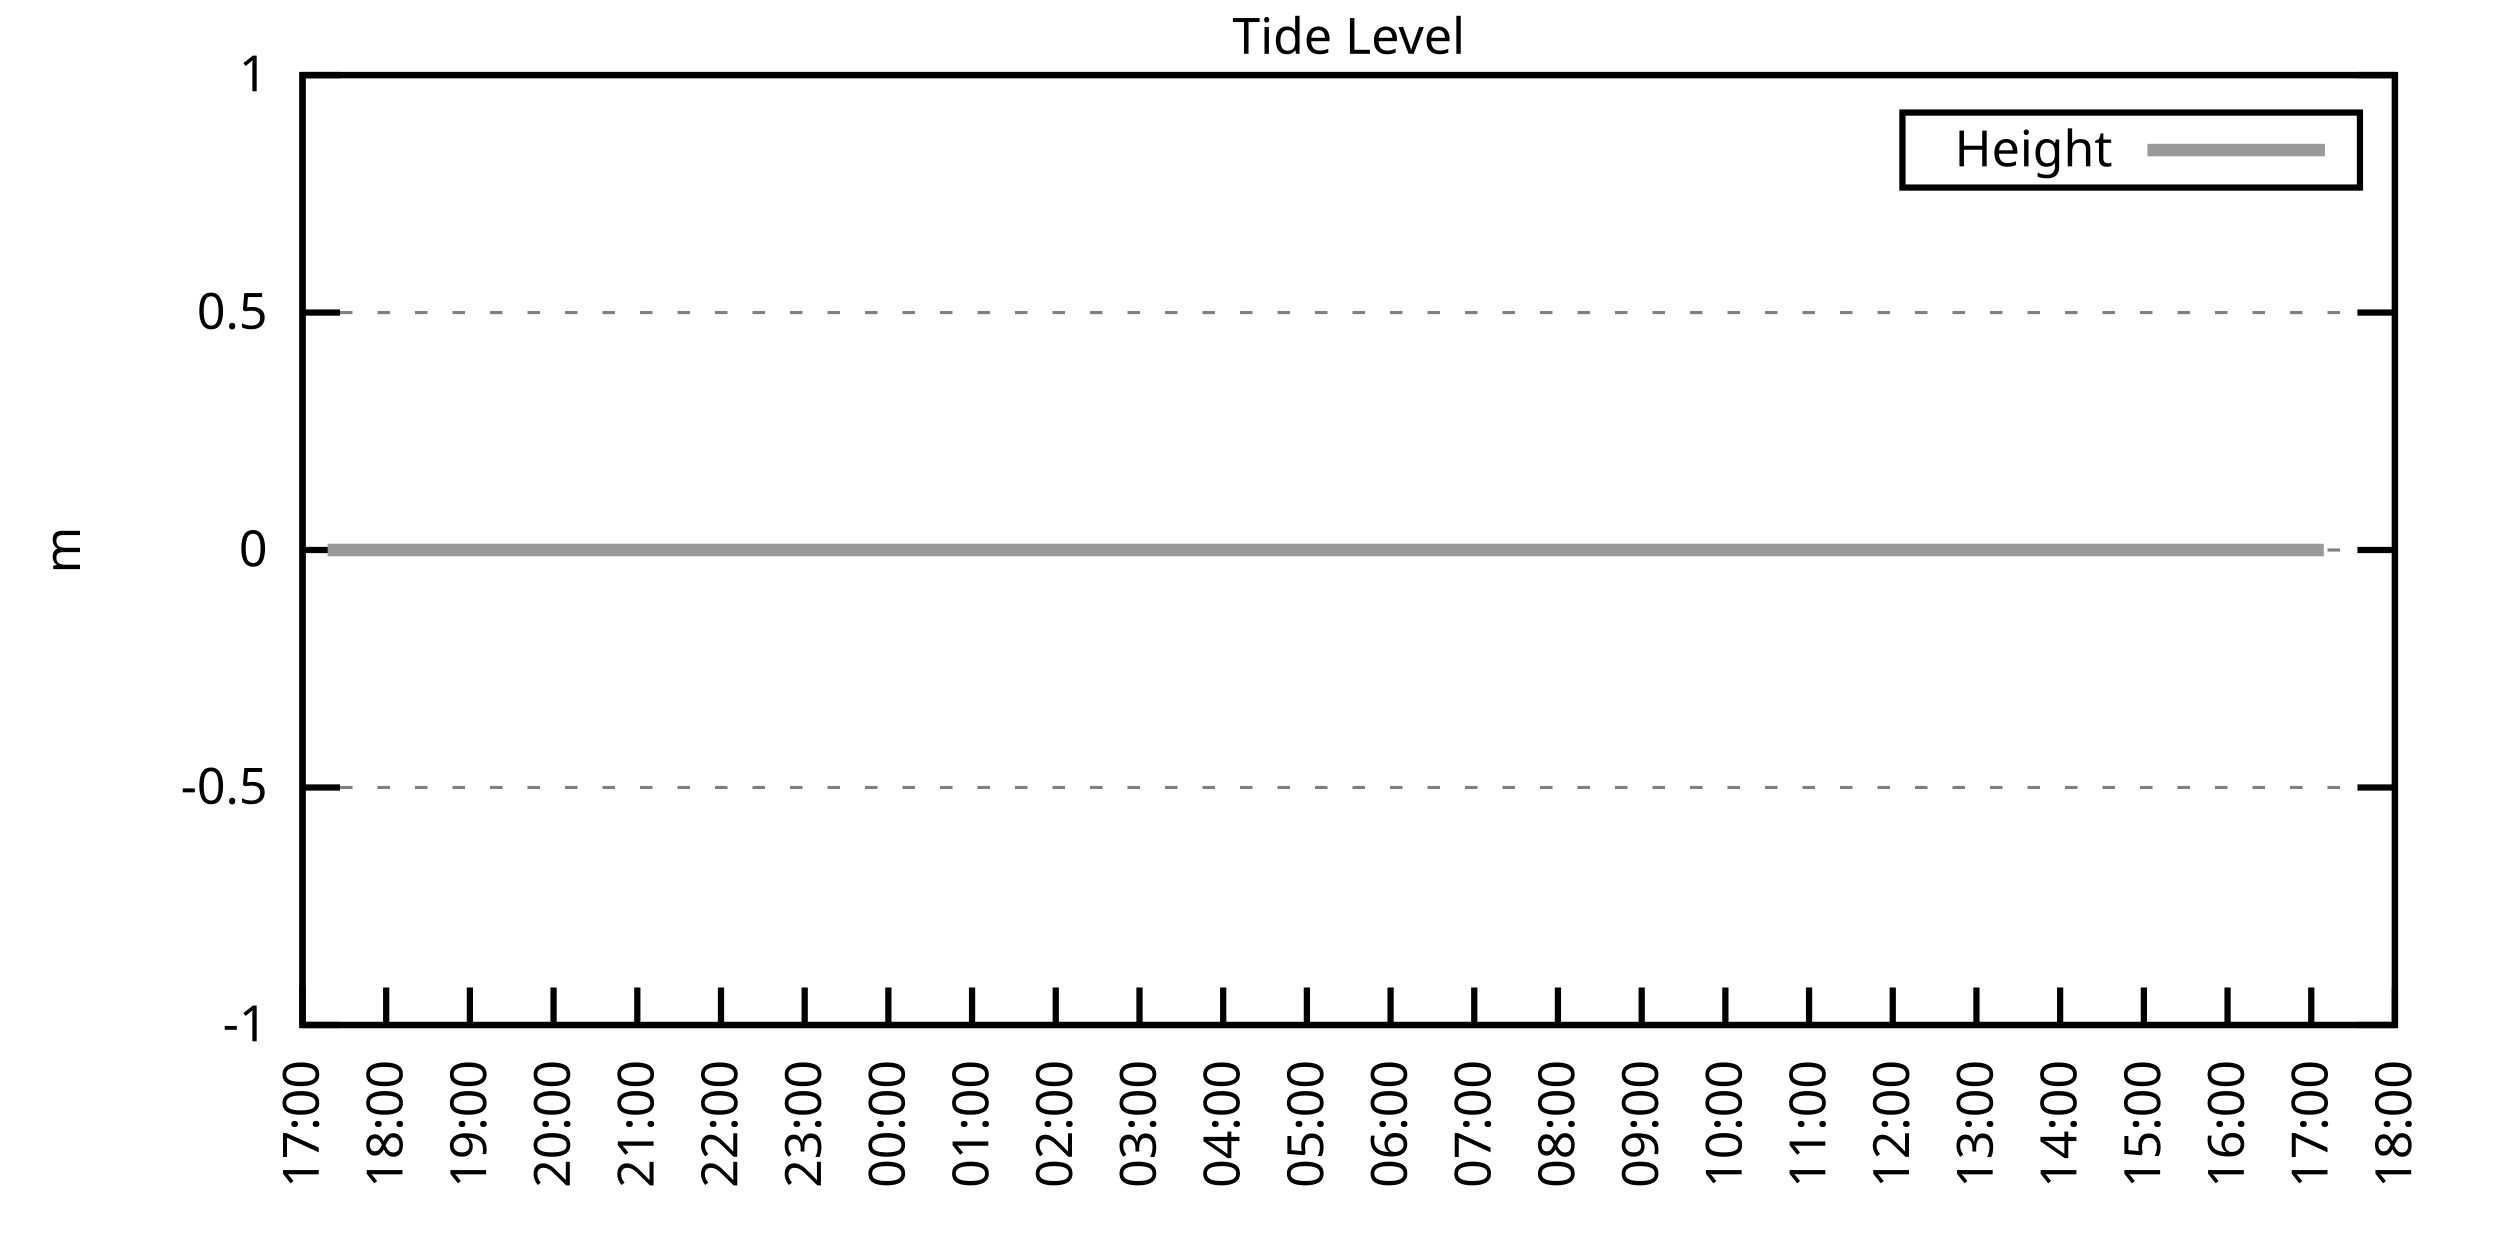
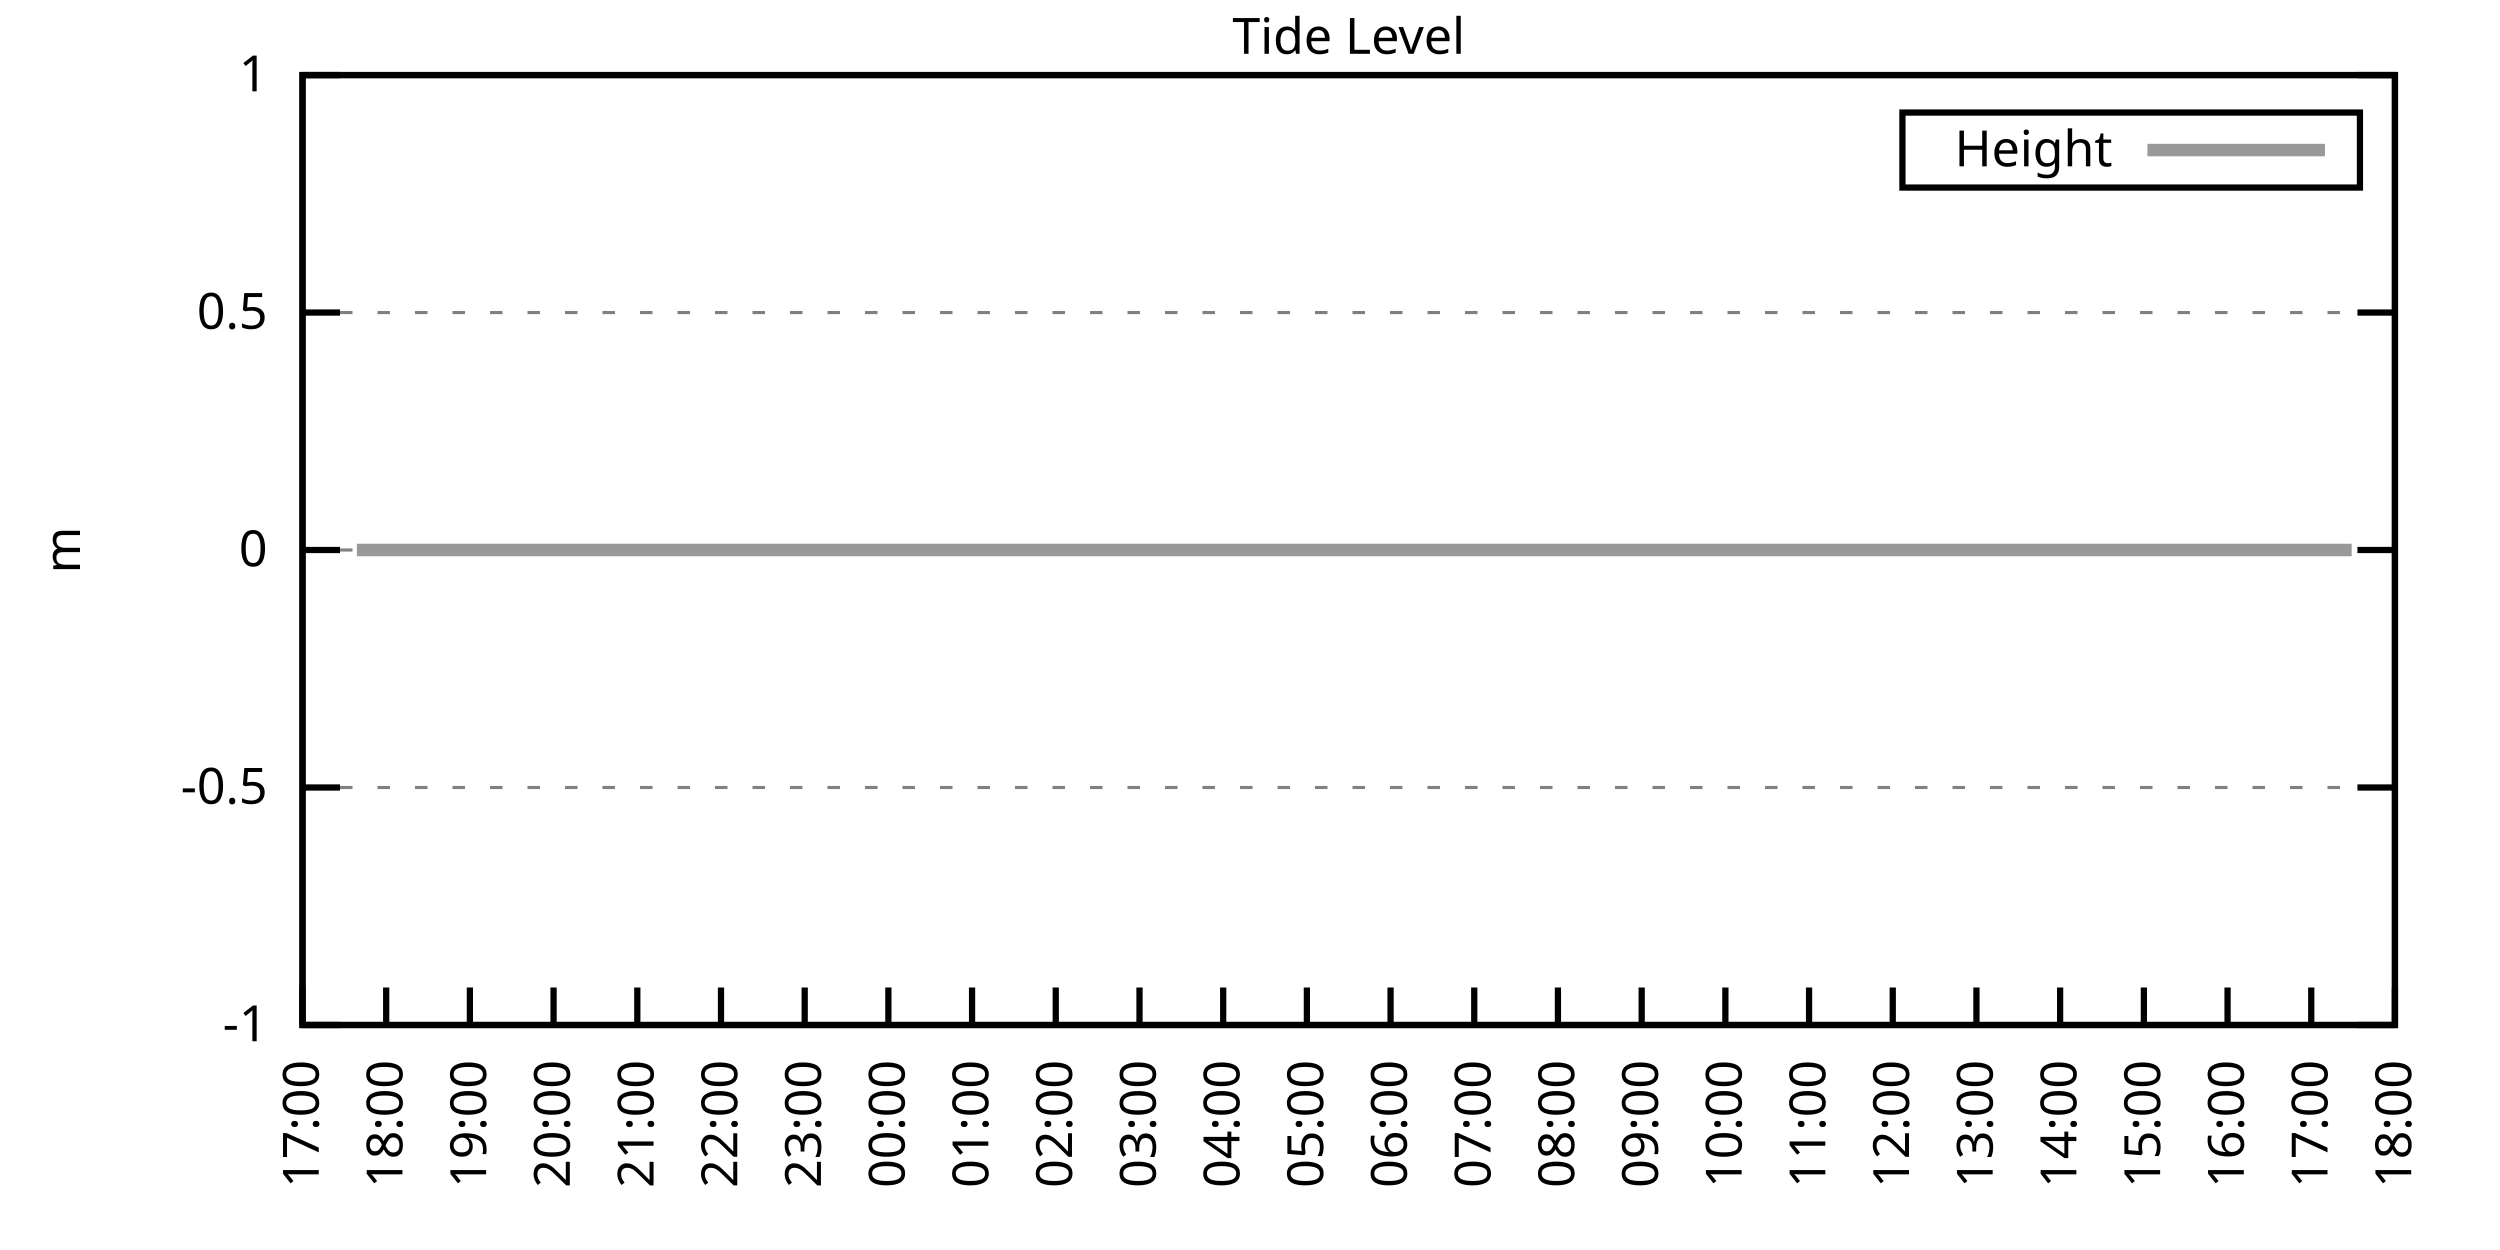
<svg xmlns="http://www.w3.org/2000/svg" xmlns:xlink="http://www.w3.org/1999/xlink" width="400" height="200" viewBox="0 0 400 200">
  <g id="gnuplot_canvas">
    <rect x="0" y="0" width="400" height="200" fill="none" />
    <defs>
      <circle id="gpDot" r="0.5" stroke-width="0.5" stroke="currentColor" />
      <path id="gpPt0" stroke-width="0.333" stroke="currentColor" d="M-1,0 h2 M0,-1 v2" />
      <path id="gpPt1" stroke-width="0.333" stroke="currentColor" d="M-1,-1 L1,1 M1,-1 L-1,1" />
      <path id="gpPt2" stroke-width="0.333" stroke="currentColor" d="M-1,0 L1,0 M0,-1 L0,1 M-1,-1 L1,1 M-1,1 L1,-1" />
      <rect id="gpPt3" stroke-width="0.333" stroke="currentColor" x="-1" y="-1" width="2" height="2" />
      <rect id="gpPt4" stroke-width="0.333" stroke="currentColor" fill="currentColor" x="-1" y="-1" width="2" height="2" />
      <circle id="gpPt5" stroke-width="0.333" stroke="currentColor" cx="0" cy="0" r="1" />
      <use xlink:href="#gpPt5" id="gpPt6" fill="currentColor" stroke="none" />
      <path id="gpPt7" stroke-width="0.333" stroke="currentColor" d="M0,-1.33 L-1.33,0.67 L1.33,0.67 z" />
      <use xlink:href="#gpPt7" id="gpPt8" fill="currentColor" stroke="none" />
      <use xlink:href="#gpPt7" id="gpPt9" stroke="currentColor" transform="rotate(180)" />
      <use xlink:href="#gpPt9" id="gpPt10" fill="currentColor" stroke="none" />
      <use xlink:href="#gpPt3" id="gpPt11" stroke="currentColor" transform="rotate(45)" />
      <use xlink:href="#gpPt11" id="gpPt12" fill="currentColor" stroke="none" />
      <path id="gpPt13" stroke-width="0.333" stroke="currentColor" d="M0,1.330 L1.265,0.411 L0.782,-1.067 L-0.782,-1.076 L-1.265,0.411 z" />
      <use xlink:href="#gpPt13" id="gpPt14" fill="currentColor" stroke="none" />
      <filter id="textbox" filterUnits="objectBoundingBox" x="0" y="0" height="1" width="1">
        <feFlood flood-color="white" flood-opacity="1" result="bgnd" />
        <feComposite in="SourceGraphic" in2="bgnd" operator="atop" />
      </filter>
      <filter id="greybox" filterUnits="objectBoundingBox" x="0" y="0" height="1" width="1">
        <feFlood flood-color="lightgrey" flood-opacity="1" result="grey" />
        <feComposite in="SourceGraphic" in2="grey" operator="atop" />
      </filter>
    </defs>
    <g fill="none" color="white" stroke="currentColor" stroke-width="1.00" stroke-linecap="butt" stroke-linejoin="miter">
</g>
    <g fill="none" color="black" stroke="currentColor" stroke-width="1.00" stroke-linecap="butt" stroke-linejoin="miter">
      <g stroke="none" shape-rendering="crispEdges">
        <polygon fill="rgb(255, 255, 255)" points="48.40,164.00 383.18,164.00 383.18,12.02 48.40,12.02 " />
      </g>
    </g>
    <g fill="none" color="black" stroke="currentColor" stroke-width="1.00" stroke-linecap="butt" stroke-linejoin="miter">
</g>
    <g fill="none" color="black" stroke="black" stroke-width="0.50" stroke-linecap="butt" stroke-linejoin="miter">
</g>
    <g fill="none" color="gray" stroke="currentColor" stroke-width="0.50" stroke-linecap="butt" stroke-linejoin="miter">
      <path stroke="gray" stroke-dasharray="2,4" class="gridline" d="M48.40,164.00 L383.19,164.00  " />
    </g>
    <g fill="none" color="gray" stroke="gray" stroke-width="1.00" stroke-linecap="butt" stroke-linejoin="miter">
</g>
    <g fill="none" color="black" stroke="currentColor" stroke-width="1.00" stroke-linecap="butt" stroke-linejoin="miter">
      <path stroke="black" d="M48.40,164.00 L54.40,164.00 M383.19,164.00 L377.19,164.00  " />
      <g transform="translate(42.80,166.60)" stroke="none" fill="black" font-family="Sans" font-size="8.00" text-anchor="end">
        <text>
          <tspan font-family="Sans">-1</tspan>
        </text>
      </g>
    </g>
    <g fill="none" color="black" stroke="currentColor" stroke-width="1.00" stroke-linecap="butt" stroke-linejoin="miter">
</g>
    <g fill="none" color="black" stroke="black" stroke-width="0.50" stroke-linecap="butt" stroke-linejoin="miter">
</g>
    <g fill="none" color="gray" stroke="currentColor" stroke-width="0.50" stroke-linecap="butt" stroke-linejoin="miter">
      <path stroke="gray" stroke-dasharray="2,4" class="gridline" d="M48.40,126.00 L383.19,126.00  " />
    </g>
    <g fill="none" color="gray" stroke="gray" stroke-width="1.00" stroke-linecap="butt" stroke-linejoin="miter">
</g>
    <g fill="none" color="black" stroke="currentColor" stroke-width="1.00" stroke-linecap="butt" stroke-linejoin="miter">
      <path stroke="black" d="M48.40,126.00 L54.40,126.00 M383.19,126.00 L377.19,126.00  " />
      <g transform="translate(42.80,128.60)" stroke="none" fill="black" font-family="Sans" font-size="8.00" text-anchor="end">
        <text>
          <tspan font-family="Sans">-0.5</tspan>
        </text>
      </g>
    </g>
    <g fill="none" color="black" stroke="currentColor" stroke-width="1.00" stroke-linecap="butt" stroke-linejoin="miter">
</g>
    <g fill="none" color="black" stroke="black" stroke-width="0.50" stroke-linecap="butt" stroke-linejoin="miter">
</g>
    <g fill="none" color="gray" stroke="currentColor" stroke-width="0.50" stroke-linecap="butt" stroke-linejoin="miter">
      <path stroke="gray" stroke-dasharray="2,4" class="gridline" d="M48.40,88.00 L383.19,88.00  " />
    </g>
    <g fill="none" color="gray" stroke="gray" stroke-width="1.00" stroke-linecap="butt" stroke-linejoin="miter">
</g>
    <g fill="none" color="black" stroke="currentColor" stroke-width="1.00" stroke-linecap="butt" stroke-linejoin="miter">
      <path stroke="black" d="M48.40,88.00 L54.40,88.00 M383.19,88.00 L377.19,88.00  " />
      <g transform="translate(42.80,90.60)" stroke="none" fill="black" font-family="Sans" font-size="8.00" text-anchor="end">
        <text>
          <tspan font-family="Sans"> 0</tspan>
        </text>
      </g>
    </g>
    <g fill="none" color="black" stroke="currentColor" stroke-width="1.00" stroke-linecap="butt" stroke-linejoin="miter">
</g>
    <g fill="none" color="black" stroke="black" stroke-width="0.50" stroke-linecap="butt" stroke-linejoin="miter">
</g>
    <g fill="none" color="gray" stroke="currentColor" stroke-width="0.50" stroke-linecap="butt" stroke-linejoin="miter">
      <path stroke="gray" stroke-dasharray="2,4" class="gridline" d="M48.40,50.01 L383.19,50.01  " />
    </g>
    <g fill="none" color="gray" stroke="gray" stroke-width="1.00" stroke-linecap="butt" stroke-linejoin="miter">
</g>
    <g fill="none" color="black" stroke="currentColor" stroke-width="1.00" stroke-linecap="butt" stroke-linejoin="miter">
      <path stroke="black" d="M48.40,50.01 L54.40,50.01 M383.19,50.01 L377.19,50.01  " />
      <g transform="translate(42.80,52.61)" stroke="none" fill="black" font-family="Sans" font-size="8.00" text-anchor="end">
        <text>
          <tspan font-family="Sans"> 0.5</tspan>
        </text>
      </g>
    </g>
    <g fill="none" color="black" stroke="currentColor" stroke-width="1.00" stroke-linecap="butt" stroke-linejoin="miter">
</g>
    <g fill="none" color="black" stroke="black" stroke-width="0.50" stroke-linecap="butt" stroke-linejoin="miter">
</g>
    <g fill="none" color="gray" stroke="currentColor" stroke-width="0.50" stroke-linecap="butt" stroke-linejoin="miter">
      <path stroke="gray" stroke-dasharray="2,4" class="gridline" d="M48.40,12.01 L383.19,12.01  " />
    </g>
    <g fill="none" color="gray" stroke="gray" stroke-width="1.00" stroke-linecap="butt" stroke-linejoin="miter">
</g>
    <g fill="none" color="black" stroke="currentColor" stroke-width="1.00" stroke-linecap="butt" stroke-linejoin="miter">
      <path stroke="black" d="M48.40,12.01 L54.40,12.01 M383.19,12.01 L377.19,12.01  " />
      <g transform="translate(42.80,14.61)" stroke="none" fill="black" font-family="Sans" font-size="8.00" text-anchor="end">
        <text>
          <tspan font-family="Sans"> 1</tspan>
        </text>
      </g>
    </g>
    <g fill="none" color="black" stroke="currentColor" stroke-width="1.00" stroke-linecap="butt" stroke-linejoin="miter">
      <path stroke="black" d="M48.40,164.00 L48.40,158.00  " />
      <g transform="translate(51.00,169.60) rotate(270.00)" stroke="none" fill="black" font-family="Sans" font-size="8.00" text-anchor="end">
        <text>
          <tspan font-family="Sans">17:00</tspan>
        </text>
      </g>
    </g>
    <g fill="none" color="black" stroke="currentColor" stroke-width="1.00" stroke-linecap="butt" stroke-linejoin="miter">
      <path stroke="black" d="M61.79,164.00 L61.79,158.00  " />
      <g transform="translate(64.39,169.60) rotate(270.00)" stroke="none" fill="black" font-family="Sans" font-size="8.00" text-anchor="end">
        <text>
          <tspan font-family="Sans">18:00</tspan>
        </text>
      </g>
    </g>
    <g fill="none" color="black" stroke="currentColor" stroke-width="1.00" stroke-linecap="butt" stroke-linejoin="miter">
      <path stroke="black" d="M75.18,164.00 L75.18,158.00  " />
      <g transform="translate(77.78,169.60) rotate(270.00)" stroke="none" fill="black" font-family="Sans" font-size="8.00" text-anchor="end">
        <text>
          <tspan font-family="Sans">19:00</tspan>
        </text>
      </g>
    </g>
    <g fill="none" color="black" stroke="currentColor" stroke-width="1.00" stroke-linecap="butt" stroke-linejoin="miter">
      <path stroke="black" d="M88.57,164.00 L88.57,158.00  " />
      <g transform="translate(91.17,169.60) rotate(270.00)" stroke="none" fill="black" font-family="Sans" font-size="8.00" text-anchor="end">
        <text>
          <tspan font-family="Sans">20:00</tspan>
        </text>
      </g>
    </g>
    <g fill="none" color="black" stroke="currentColor" stroke-width="1.00" stroke-linecap="butt" stroke-linejoin="miter">
      <path stroke="black" d="M101.97,164.00 L101.97,158.00  " />
      <g transform="translate(104.57,169.60) rotate(270.00)" stroke="none" fill="black" font-family="Sans" font-size="8.00" text-anchor="end">
        <text>
          <tspan font-family="Sans">21:00</tspan>
        </text>
      </g>
    </g>
    <g fill="none" color="black" stroke="currentColor" stroke-width="1.00" stroke-linecap="butt" stroke-linejoin="miter">
      <path stroke="black" d="M115.36,164.00 L115.36,158.00  " />
      <g transform="translate(117.96,169.60) rotate(270.00)" stroke="none" fill="black" font-family="Sans" font-size="8.00" text-anchor="end">
        <text>
          <tspan font-family="Sans">22:00</tspan>
        </text>
      </g>
    </g>
    <g fill="none" color="black" stroke="currentColor" stroke-width="1.00" stroke-linecap="butt" stroke-linejoin="miter">
      <path stroke="black" d="M128.75,164.00 L128.75,158.00  " />
      <g transform="translate(131.35,169.60) rotate(270.00)" stroke="none" fill="black" font-family="Sans" font-size="8.00" text-anchor="end">
        <text>
          <tspan font-family="Sans">23:00</tspan>
        </text>
      </g>
    </g>
    <g fill="none" color="black" stroke="currentColor" stroke-width="1.00" stroke-linecap="butt" stroke-linejoin="miter">
      <path stroke="black" d="M142.14,164.00 L142.14,158.00  " />
      <g transform="translate(144.74,169.60) rotate(270.00)" stroke="none" fill="black" font-family="Sans" font-size="8.00" text-anchor="end">
        <text>
          <tspan font-family="Sans">00:00</tspan>
        </text>
      </g>
    </g>
    <g fill="none" color="black" stroke="currentColor" stroke-width="1.00" stroke-linecap="butt" stroke-linejoin="miter">
      <path stroke="black" d="M155.53,164.00 L155.53,158.00  " />
      <g transform="translate(158.13,169.60) rotate(270.00)" stroke="none" fill="black" font-family="Sans" font-size="8.00" text-anchor="end">
        <text>
          <tspan font-family="Sans">01:00</tspan>
        </text>
      </g>
    </g>
    <g fill="none" color="black" stroke="currentColor" stroke-width="1.00" stroke-linecap="butt" stroke-linejoin="miter">
      <path stroke="black" d="M168.92,164.00 L168.92,158.00  " />
      <g transform="translate(171.52,169.60) rotate(270.00)" stroke="none" fill="black" font-family="Sans" font-size="8.00" text-anchor="end">
        <text>
          <tspan font-family="Sans">02:00</tspan>
        </text>
      </g>
    </g>
    <g fill="none" color="black" stroke="currentColor" stroke-width="1.00" stroke-linecap="butt" stroke-linejoin="miter">
      <path stroke="black" d="M182.32,164.00 L182.32,158.00  " />
      <g transform="translate(184.92,169.60) rotate(270.00)" stroke="none" fill="black" font-family="Sans" font-size="8.00" text-anchor="end">
        <text>
          <tspan font-family="Sans">03:00</tspan>
        </text>
      </g>
    </g>
    <g fill="none" color="black" stroke="currentColor" stroke-width="1.00" stroke-linecap="butt" stroke-linejoin="miter">
      <path stroke="black" d="M195.71,164.00 L195.71,158.00  " />
      <g transform="translate(198.31,169.60) rotate(270.00)" stroke="none" fill="black" font-family="Sans" font-size="8.00" text-anchor="end">
        <text>
          <tspan font-family="Sans">04:00</tspan>
        </text>
      </g>
    </g>
    <g fill="none" color="black" stroke="currentColor" stroke-width="1.00" stroke-linecap="butt" stroke-linejoin="miter">
      <path stroke="black" d="M209.10,164.00 L209.10,158.00  " />
      <g transform="translate(211.70,169.60) rotate(270.00)" stroke="none" fill="black" font-family="Sans" font-size="8.00" text-anchor="end">
        <text>
          <tspan font-family="Sans">05:00</tspan>
        </text>
      </g>
    </g>
    <g fill="none" color="black" stroke="currentColor" stroke-width="1.00" stroke-linecap="butt" stroke-linejoin="miter">
      <path stroke="black" d="M222.49,164.00 L222.49,158.00  " />
      <g transform="translate(225.09,169.60) rotate(270.00)" stroke="none" fill="black" font-family="Sans" font-size="8.00" text-anchor="end">
        <text>
          <tspan font-family="Sans">06:00</tspan>
        </text>
      </g>
    </g>
    <g fill="none" color="black" stroke="currentColor" stroke-width="1.00" stroke-linecap="butt" stroke-linejoin="miter">
      <path stroke="black" d="M235.88,164.00 L235.88,158.00  " />
      <g transform="translate(238.48,169.60) rotate(270.00)" stroke="none" fill="black" font-family="Sans" font-size="8.00" text-anchor="end">
        <text>
          <tspan font-family="Sans">07:00</tspan>
        </text>
      </g>
    </g>
    <g fill="none" color="black" stroke="currentColor" stroke-width="1.00" stroke-linecap="butt" stroke-linejoin="miter">
      <path stroke="black" d="M249.27,164.00 L249.27,158.00  " />
      <g transform="translate(251.87,169.60) rotate(270.00)" stroke="none" fill="black" font-family="Sans" font-size="8.00" text-anchor="end">
        <text>
          <tspan font-family="Sans">08:00</tspan>
        </text>
      </g>
    </g>
    <g fill="none" color="black" stroke="currentColor" stroke-width="1.00" stroke-linecap="butt" stroke-linejoin="miter">
      <path stroke="black" d="M262.67,164.00 L262.67,158.00  " />
      <g transform="translate(265.27,169.60) rotate(270.00)" stroke="none" fill="black" font-family="Sans" font-size="8.00" text-anchor="end">
        <text>
          <tspan font-family="Sans">09:00</tspan>
        </text>
      </g>
    </g>
    <g fill="none" color="black" stroke="currentColor" stroke-width="1.00" stroke-linecap="butt" stroke-linejoin="miter">
      <path stroke="black" d="M276.06,164.00 L276.06,158.00  " />
      <g transform="translate(278.66,169.60) rotate(270.00)" stroke="none" fill="black" font-family="Sans" font-size="8.00" text-anchor="end">
        <text>
          <tspan font-family="Sans">10:00</tspan>
        </text>
      </g>
    </g>
    <g fill="none" color="black" stroke="currentColor" stroke-width="1.00" stroke-linecap="butt" stroke-linejoin="miter">
      <path stroke="black" d="M289.45,164.00 L289.45,158.00  " />
      <g transform="translate(292.05,169.60) rotate(270.00)" stroke="none" fill="black" font-family="Sans" font-size="8.00" text-anchor="end">
        <text>
          <tspan font-family="Sans">11:00</tspan>
        </text>
      </g>
    </g>
    <g fill="none" color="black" stroke="currentColor" stroke-width="1.00" stroke-linecap="butt" stroke-linejoin="miter">
      <path stroke="black" d="M302.84,164.00 L302.84,158.00  " />
      <g transform="translate(305.44,169.60) rotate(270.00)" stroke="none" fill="black" font-family="Sans" font-size="8.00" text-anchor="end">
        <text>
          <tspan font-family="Sans">12:00</tspan>
        </text>
      </g>
    </g>
    <g fill="none" color="black" stroke="currentColor" stroke-width="1.00" stroke-linecap="butt" stroke-linejoin="miter">
      <path stroke="black" d="M316.23,164.00 L316.23,158.00  " />
      <g transform="translate(318.83,169.60) rotate(270.00)" stroke="none" fill="black" font-family="Sans" font-size="8.00" text-anchor="end">
        <text>
          <tspan font-family="Sans">13:00</tspan>
        </text>
      </g>
    </g>
    <g fill="none" color="black" stroke="currentColor" stroke-width="1.00" stroke-linecap="butt" stroke-linejoin="miter">
      <path stroke="black" d="M329.62,164.00 L329.62,158.00  " />
      <g transform="translate(332.22,169.60) rotate(270.00)" stroke="none" fill="black" font-family="Sans" font-size="8.00" text-anchor="end">
        <text>
          <tspan font-family="Sans">14:00</tspan>
        </text>
      </g>
    </g>
    <g fill="none" color="black" stroke="currentColor" stroke-width="1.00" stroke-linecap="butt" stroke-linejoin="miter">
      <path stroke="black" d="M343.02,164.00 L343.02,158.00  " />
      <g transform="translate(345.62,169.60) rotate(270.00)" stroke="none" fill="black" font-family="Sans" font-size="8.00" text-anchor="end">
        <text>
          <tspan font-family="Sans">15:00</tspan>
        </text>
      </g>
    </g>
    <g fill="none" color="black" stroke="currentColor" stroke-width="1.00" stroke-linecap="butt" stroke-linejoin="miter">
      <path stroke="black" d="M356.41,164.00 L356.41,158.00  " />
      <g transform="translate(359.01,169.60) rotate(270.00)" stroke="none" fill="black" font-family="Sans" font-size="8.00" text-anchor="end">
        <text>
          <tspan font-family="Sans">16:00</tspan>
        </text>
      </g>
    </g>
    <g fill="none" color="black" stroke="currentColor" stroke-width="1.00" stroke-linecap="butt" stroke-linejoin="miter">
      <path stroke="black" d="M369.80,164.00 L369.80,158.00  " />
      <g transform="translate(372.40,169.60) rotate(270.00)" stroke="none" fill="black" font-family="Sans" font-size="8.00" text-anchor="end">
        <text>
          <tspan font-family="Sans">17:00</tspan>
        </text>
      </g>
    </g>
    <g fill="none" color="black" stroke="currentColor" stroke-width="1.00" stroke-linecap="butt" stroke-linejoin="miter">
      <path stroke="black" d="M383.19,164.00 L383.19,158.00  " />
      <g transform="translate(385.79,169.60) rotate(270.00)" stroke="none" fill="black" font-family="Sans" font-size="8.00" text-anchor="end">
        <text>
          <tspan font-family="Sans">18:00</tspan>
        </text>
      </g>
    </g>
    <g fill="none" color="black" stroke="currentColor" stroke-width="1.00" stroke-linecap="butt" stroke-linejoin="miter">
</g>
    <g fill="none" color="black" stroke="currentColor" stroke-width="1.00" stroke-linecap="butt" stroke-linejoin="miter">
      <path stroke="black" d="M48.40,12.01 L48.40,164.00 L383.19,164.00 L383.19,12.01 L48.40,12.01 Z  " />
    </g>
    <g fill="none" color="black" stroke="currentColor" stroke-width="1.00" stroke-linecap="butt" stroke-linejoin="miter">
</g>
    <g fill="none" color="black" stroke="currentColor" stroke-width="1.00" stroke-linecap="butt" stroke-linejoin="miter">
      <path stroke="black" d="M304.39,30.01 L304.39,18.01 L377.59,18.01 L377.59,30.01 L304.39,30.01 Z  " />
    </g>
    <g id="Tide_level_plot_1">
      <g fill="none" color="white" stroke="black" stroke-width="2.00" stroke-linecap="butt" stroke-linejoin="miter">
</g>
      <g fill="none" color="black" stroke="currentColor" stroke-width="2.00" stroke-linecap="butt" stroke-linejoin="miter">
        <g transform="translate(337.99,26.61)" stroke="none" fill="black" font-family="Sans" font-size="8.00" text-anchor="end">
          <text>
            <tspan font-family="Sans">Height</tspan>
          </text>
        </g>
      </g>
      <g fill="none" color="black" stroke="currentColor" stroke-width="2.00" stroke-linecap="butt" stroke-linejoin="miter">
-         <path stroke="rgb(153, 153, 153)" d="M343.59,24.01 L371.99,24.01 M52.42,88.00 L54.65,88.00 L57.10,88.00 L59.34,88.00 L61.57,88.00 L63.80,88.00   L66.03,88.00 L68.26,88.00 L70.05,88.00 L72.50,88.00 L74.96,88.00 L76.75,88.00 L79.20,88.00 L81.43,88.00   L83.89,88.00 L86.12,88.00 L88.35,88.00 L90.36,88.00 L92.59,88.00 L94.82,88.00 L97.28,88.00 L99.51,88.00   L101.52,88.00 L103.75,88.00 L105.98,88.00 L108.22,88.00 L110.22,88.00 L112.90,88.00 L115.13,88.00 L117.14,88.00   L119.38,88.00 L121.83,88.00 L123.84,88.00 L126.07,88.00 L128.53,88.00 L130.76,88.00 L132.99,88.00 L134.78,88.00   L137.23,88.00 L139.69,88.00 L141.92,88.00 L143.48,88.00 L146.16,88.00 L148.17,88.00 L150.85,88.00 L153.08,88.00   L155.31,88.00 L157.32,88.00 L159.77,88.00 L162.01,88.00 L166.25,88.00 L168.48,88.00 L170.93,88.00 L172.94,88.00   L174.95,88.00 L177.63,88.00 L179.64,88.00 L182.09,88.00 L184.10,88.00 L186.56,88.00 L188.57,88.00 L191.02,88.00   L193.25,88.00 L195.48,88.00 L197.72,88.00 L199.73,88.00 L201.96,88.00 L203.97,88.00 L206.42,88.00 L208.88,88.00   L210.88,88.00 L213.12,88.00 L215.57,88.00 L217.36,88.00 L219.59,88.00 L222.27,88.00 L224.50,88.00 L226.73,88.00   L228.96,88.00 L231.20,88.00 L232.98,88.00 L235.44,88.00 L237.67,88.00 L239.68,88.00 L242.36,88.00 L244.59,88.00   L246.82,88.00 L248.60,88.00 L251.06,88.00 L253.29,88.00 L255.75,88.00 L257.76,88.00 L259.76,88.00 L262.22,88.00   L264.45,88.00 L266.46,88.00 L269.14,88.00 L271.15,88.00 L273.60,88.00 L275.61,88.00 L277.84,88.00 L279.85,88.00   L282.31,88.00 L284.76,88.00 L286.99,88.00 L289.00,88.00 L291.46,88.00 L293.47,88.00 L295.92,88.00 L298.15,88.00   L300.16,88.00 L302.39,88.00 L304.40,88.00 L306.86,88.00 L309.09,88.00 L311.32,88.00 L313.78,88.00 L315.79,88.00   L318.24,88.00 L320.47,88.00 L322.48,88.00 L324.94,88.00 L329.18,88.00 L331.41,88.00 L333.86,88.00 L335.87,88.00   L338.10,88.00 L340.34,88.00 L342.57,88.00 L345.02,88.00 L347.03,88.00 L349.26,88.00 L351.72,88.00 L353.73,88.00   L355.96,88.00 L358.19,88.00 L360.42,88.00 L362.66,88.00 L364.66,88.00 L367.12,88.00 L369.58,88.00 L371.81,88.00    " />
+         <path stroke="rgb(153, 153, 153)" d="M343.59,24.01 L371.99,24.01 M57.10,88.00 L59.34,88.00 L61.57,88.00 L63.80,88.00 L66.03,88.00 L68.26,88.00   L70.05,88.00 L72.50,88.00 L74.96,88.00 L76.75,88.00 L79.20,88.00 L81.43,88.00 L83.89,88.00 L86.12,88.00   L88.35,88.00 L90.36,88.00 L92.59,88.00 L94.82,88.00 L97.28,88.00 L99.51,88.00 L101.52,88.00 L103.75,88.00   L105.98,88.00 L108.22,88.00 L110.22,88.00 L112.90,88.00 L115.13,88.00 L117.14,88.00 L119.38,88.00 L121.83,88.00   L123.84,88.00 L126.07,88.00 L128.53,88.00 L130.76,88.00 L132.99,88.00 L134.78,88.00 L137.23,88.00 L139.69,88.00   L141.92,88.00 L143.48,88.00 L146.16,88.00 L148.17,88.00 L150.85,88.00 L153.08,88.00 L155.31,88.00 L157.32,88.00   L159.77,88.00 L162.01,88.00 L166.25,88.00 L168.48,88.00 L170.93,88.00 L172.94,88.00 L174.95,88.00 L177.63,88.00   L179.64,88.00 L182.09,88.00 L184.10,88.00 L186.56,88.00 L188.57,88.00 L191.02,88.00 L193.25,88.00 L195.48,88.00   L197.72,88.00 L199.73,88.00 L201.96,88.00 L203.97,88.00 L206.42,88.00 L208.88,88.00 L210.88,88.00 L213.12,88.00   L215.57,88.00 L217.36,88.00 L219.59,88.00 L222.27,88.00 L224.50,88.00 L226.73,88.00 L228.96,88.00 L231.20,88.00   L232.98,88.00 L235.44,88.00 L237.67,88.00 L239.68,88.00 L242.36,88.00 L244.59,88.00 L246.82,88.00 L248.60,88.00   L251.06,88.00 L253.29,88.00 L255.75,88.00 L257.76,88.00 L259.76,88.00 L262.22,88.00 L264.45,88.00 L266.46,88.00   L269.14,88.00 L271.15,88.00 L273.60,88.00 L275.61,88.00 L277.84,88.00 L279.85,88.00 L282.31,88.00 L284.76,88.00   L286.99,88.00 L289.00,88.00 L291.46,88.00 L293.47,88.00 L295.92,88.00 L298.15,88.00 L300.16,88.00 L302.39,88.00   L304.40,88.00 L306.86,88.00 L309.09,88.00 L311.32,88.00 L313.78,88.00 L315.79,88.00 L318.24,88.00 L320.47,88.00   L322.48,88.00 L324.94,88.00 L329.18,88.00 L331.41,88.00 L333.86,88.00 L335.87,88.00 L338.10,88.00 L340.34,88.00   L342.57,88.00 L345.02,88.00 L347.03,88.00 L349.26,88.00 L351.72,88.00 L353.73,88.00 L355.96,88.00 L358.19,88.00   L360.42,88.00 L362.66,88.00 L364.66,88.00 L367.12,88.00 L369.58,88.00 L371.81,88.00 L373.82,88.00 L376.27,88.00    " />
      </g>
    </g>
    <g fill="none" color="black" stroke="currentColor" stroke-width="2.00" stroke-linecap="butt" stroke-linejoin="miter">
</g>
    <g fill="none" color="black" stroke="black" stroke-width="1.00" stroke-linecap="butt" stroke-linejoin="miter">
</g>
    <g fill="none" color="black" stroke="currentColor" stroke-width="1.00" stroke-linecap="butt" stroke-linejoin="miter">
      <path stroke="black" d="M48.40,12.01 L48.40,164.00 L383.19,164.00 L383.19,12.01 L48.40,12.01 Z  " />
      <g transform="translate(12.80,88.01) rotate(270.00)" stroke="none" fill="black" font-family="Sans" font-size="8.00" text-anchor="middle">
        <text>
          <tspan font-family="Sans">m</tspan>
        </text>
      </g>
    </g>
    <g fill="none" color="black" stroke="currentColor" stroke-width="1.00" stroke-linecap="butt" stroke-linejoin="miter">
</g>
    <g fill="none" color="black" stroke="currentColor" stroke-width="1.00" stroke-linecap="butt" stroke-linejoin="miter">
      <g transform="translate(215.79,8.61)" stroke="none" fill="black" font-family="Sans" font-size="8.00" text-anchor="middle">
        <text>
          <tspan font-family="Sans">Tide Level</tspan>
        </text>
      </g>
    </g>
    <g fill="none" color="black" stroke="currentColor" stroke-width="1.00" stroke-linecap="butt" stroke-linejoin="miter">
</g>
  </g>
</svg>
